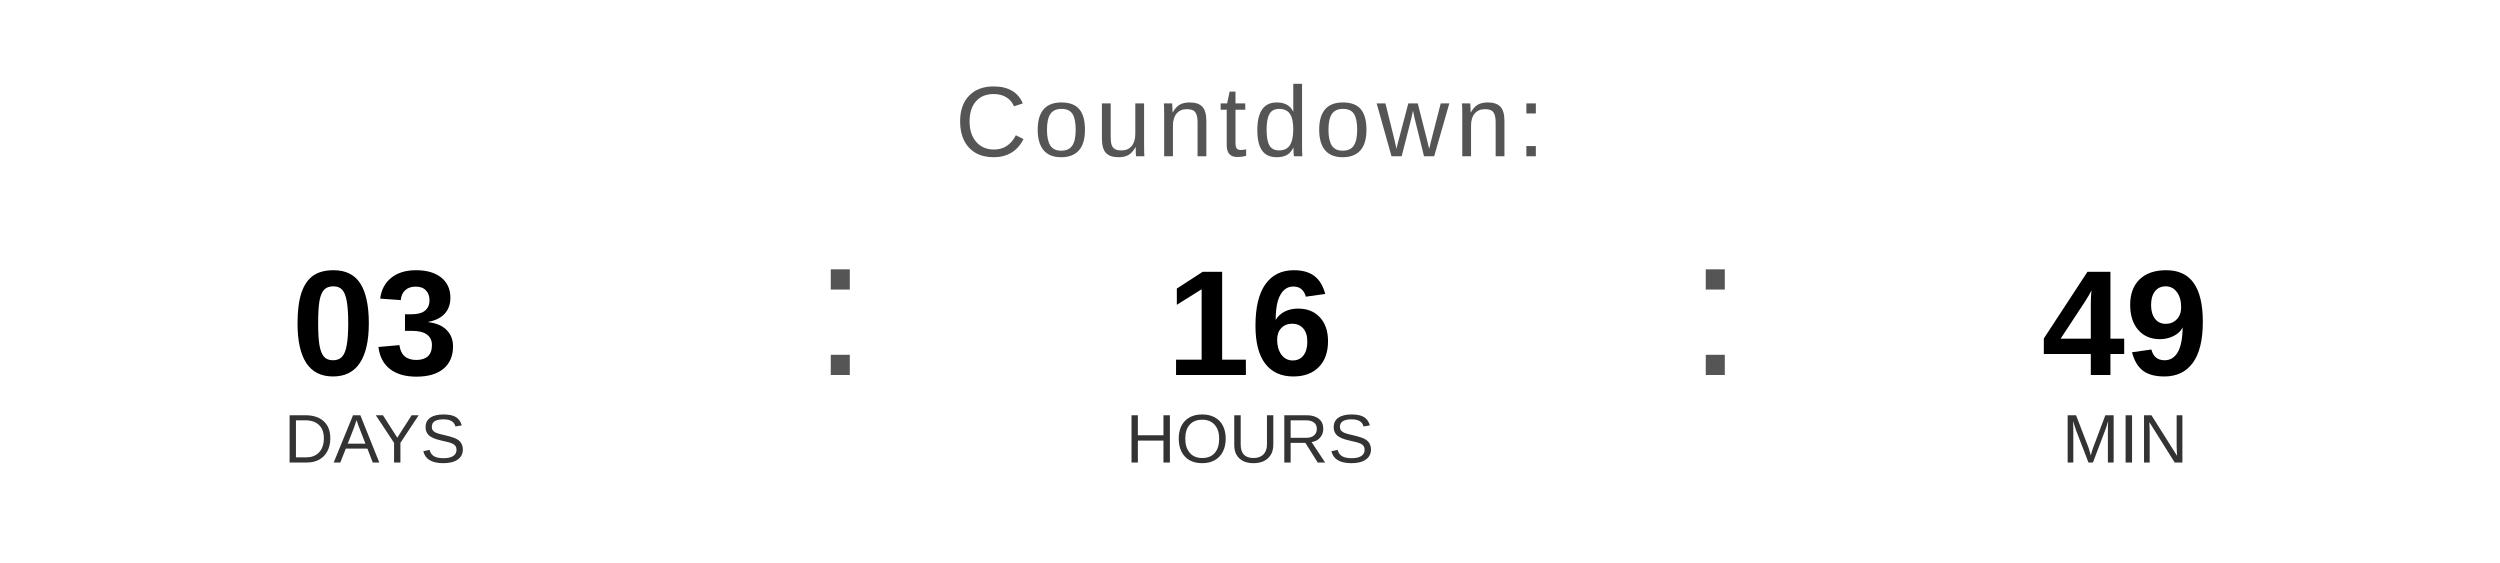
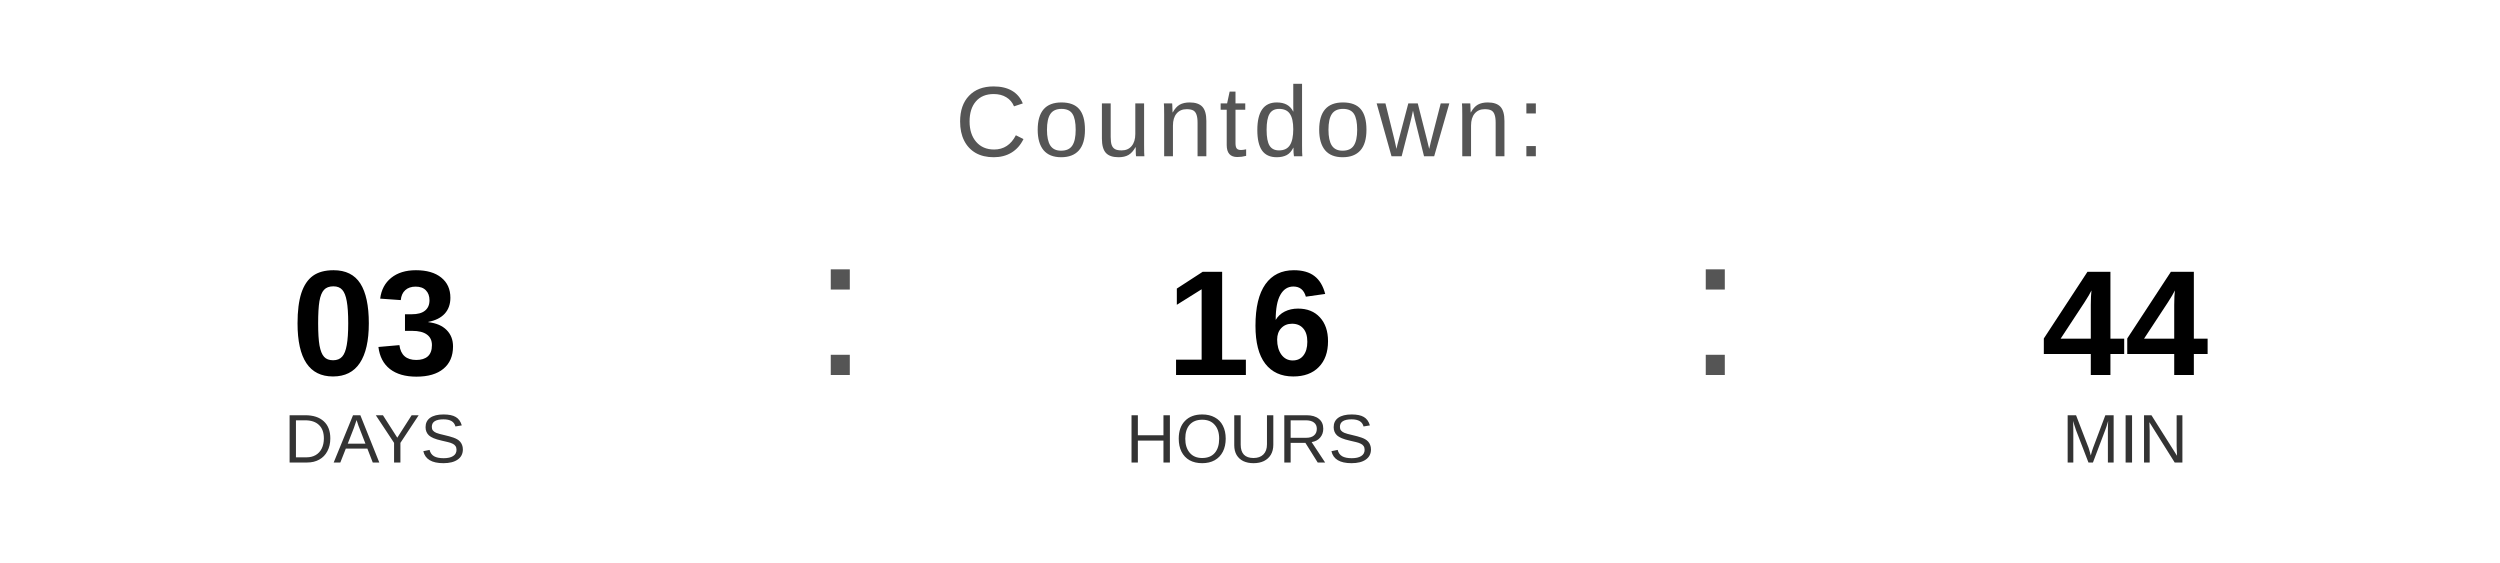
<svg xmlns="http://www.w3.org/2000/svg" width="400" height="90" viewBox="0 0 400 90">
  <text x="200" y="25" font-family="Arial, Helvetica, sans-serif" font-size="16" fill="#555555" text-anchor="middle" letter-spacing="1">
    Countdown:
  </text>
  <text x="60" y="60" font-family="Arial, Helvetica, sans-serif" font-size="24" font-weight="bold" fill="#000000" text-anchor="middle">03</text>
  <text x="60" y="74" font-family="Arial, Helvetica, sans-serif" font-size="11" fill="#333333" text-anchor="middle">DAYS</text>
  <text x="130" y="60" font-family="Arial, sans-serif" font-size="32" fill="#555555">:</text>
  <text x="200" y="60" font-family="Arial, Helvetica, sans-serif" font-size="24" font-weight="bold" fill="#000000" text-anchor="middle">16</text>
  <text x="200" y="74" font-family="Arial, Helvetica, sans-serif" font-size="11" fill="#333333" text-anchor="middle">HOURS</text>
  <text x="270" y="60" font-family="Arial, sans-serif" font-size="32" fill="#555555">:</text>
-   <text x="340" y="60" font-family="Arial, Helvetica, sans-serif" font-size="24" font-weight="bold" fill="#000000" text-anchor="middle">49</text>
+   <text x="340" y="60" font-family="Arial, Helvetica, sans-serif" font-size="24" font-weight="bold" fill="#000000" text-anchor="middle">44</text>
  <text x="340" y="74" font-family="Arial, Helvetica, sans-serif" font-size="11" fill="#333333" text-anchor="middle">MIN</text>
</svg>
